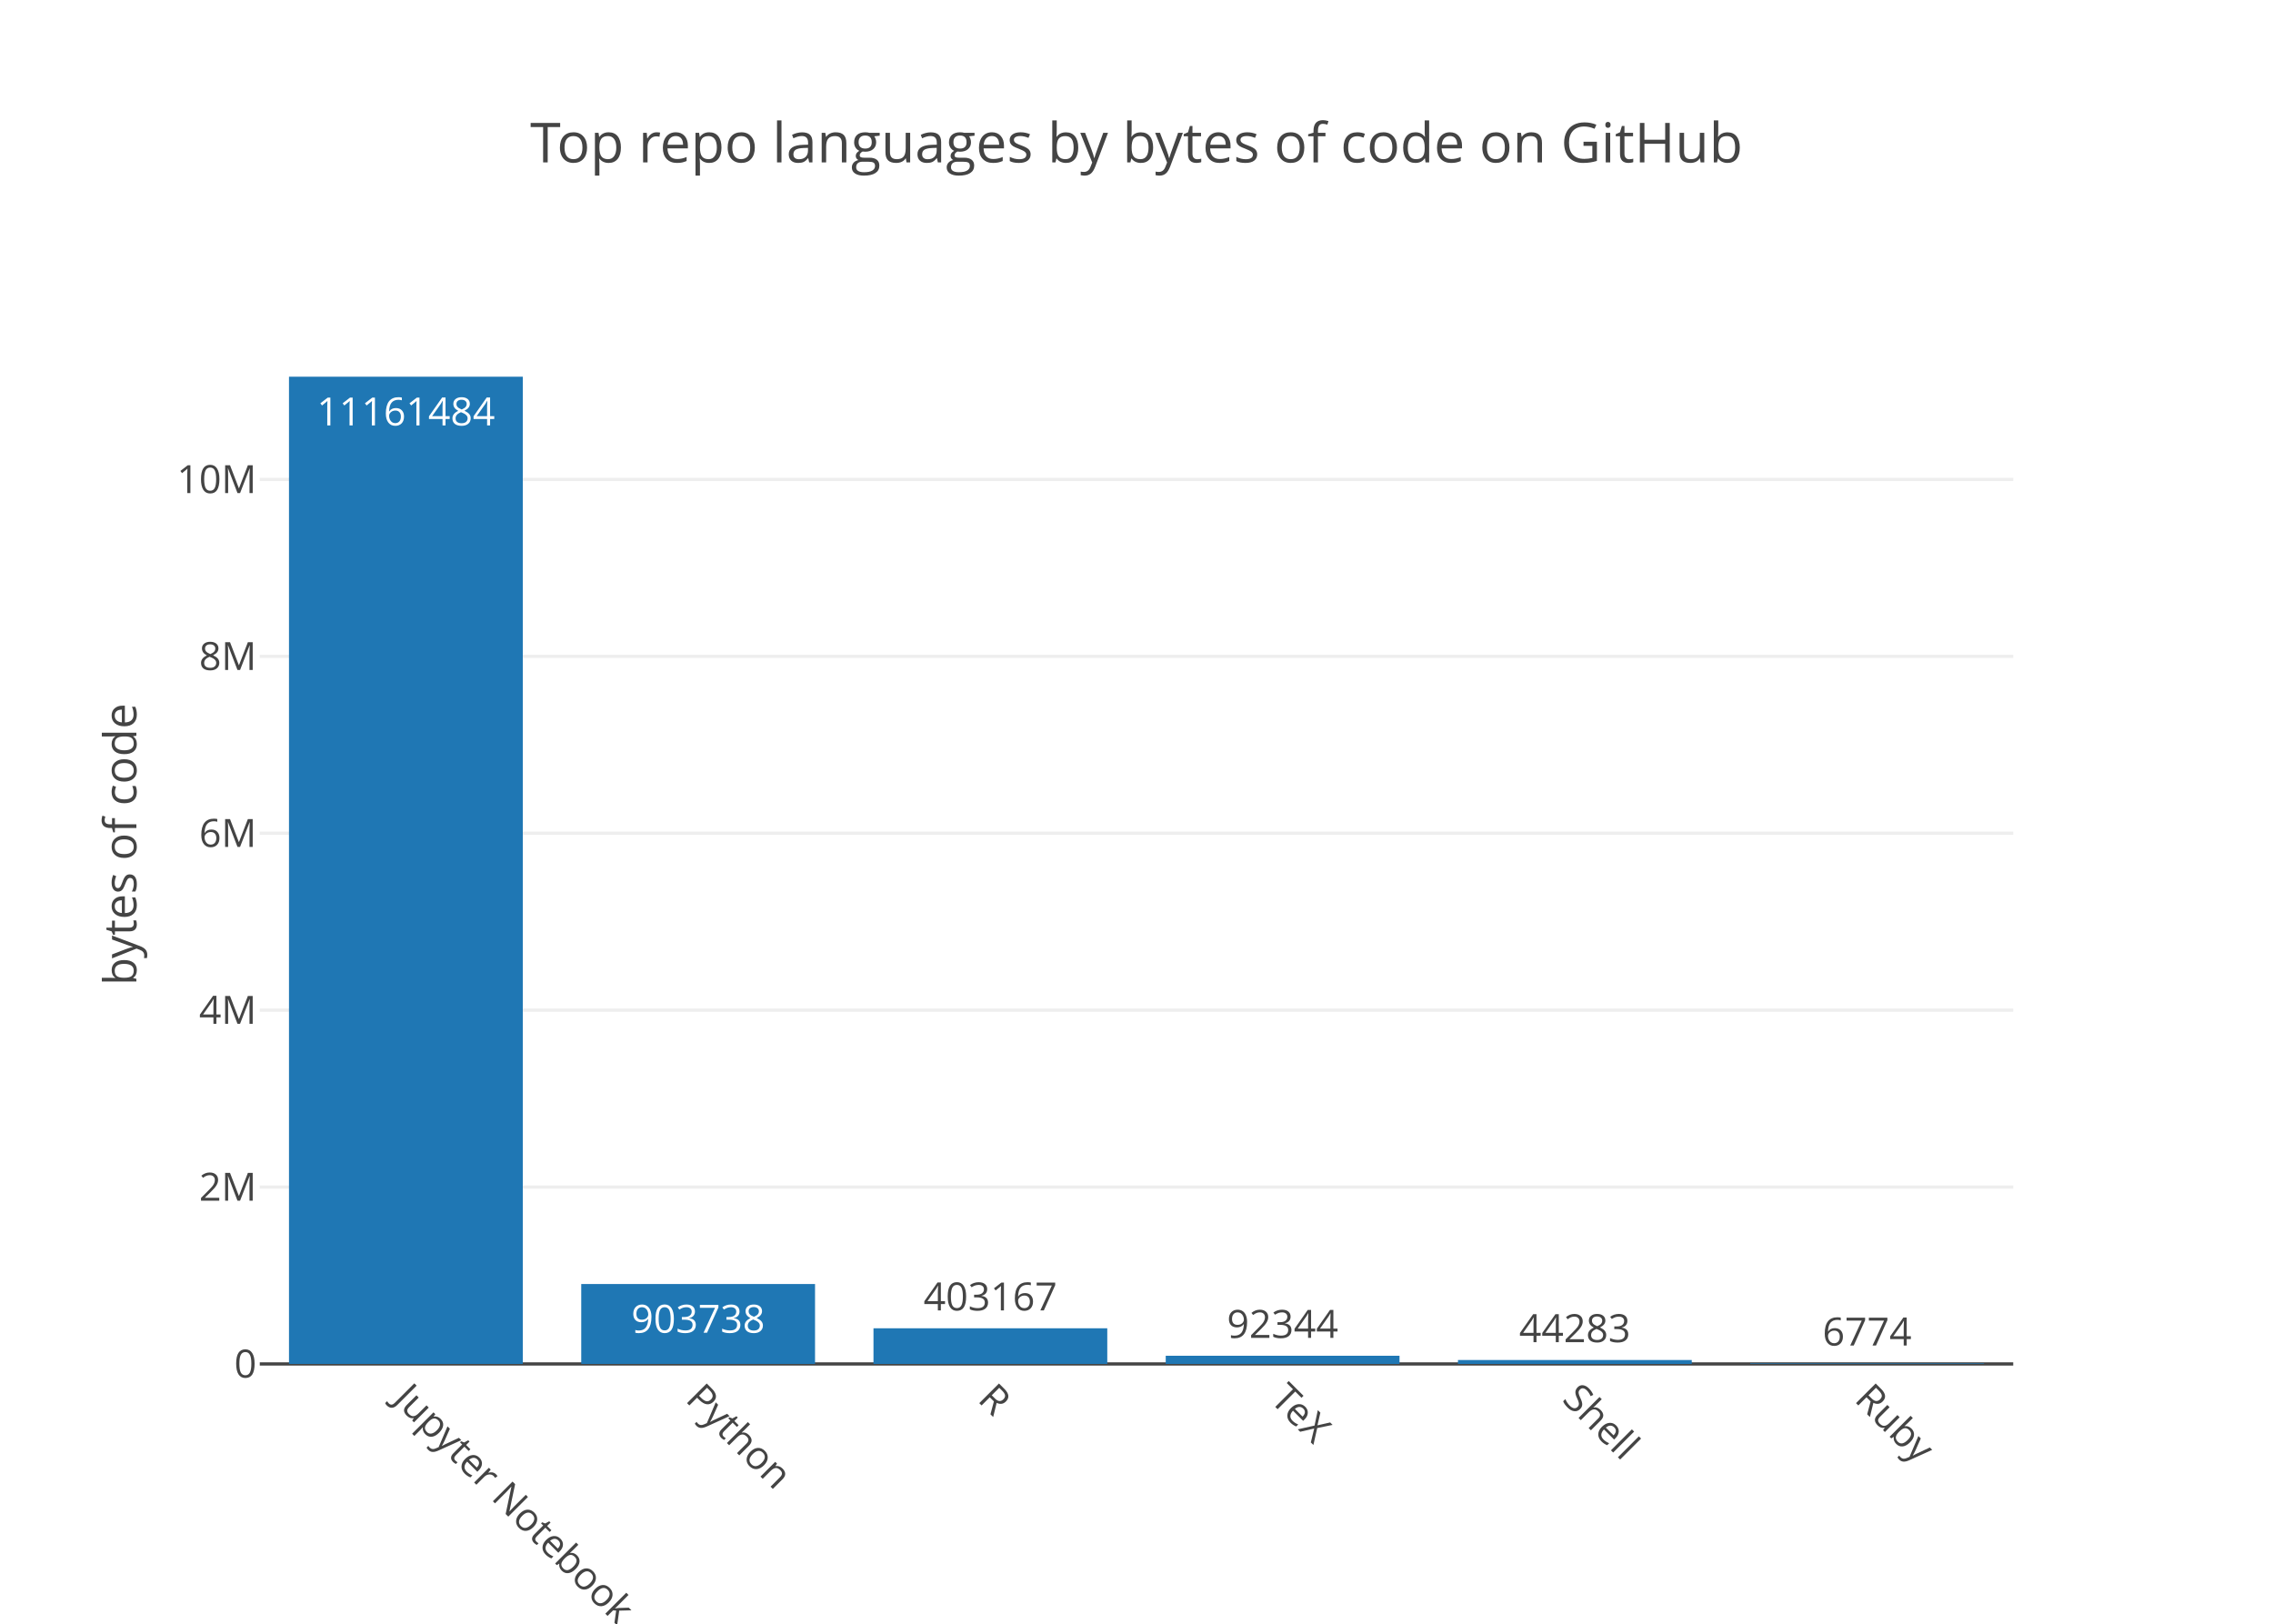
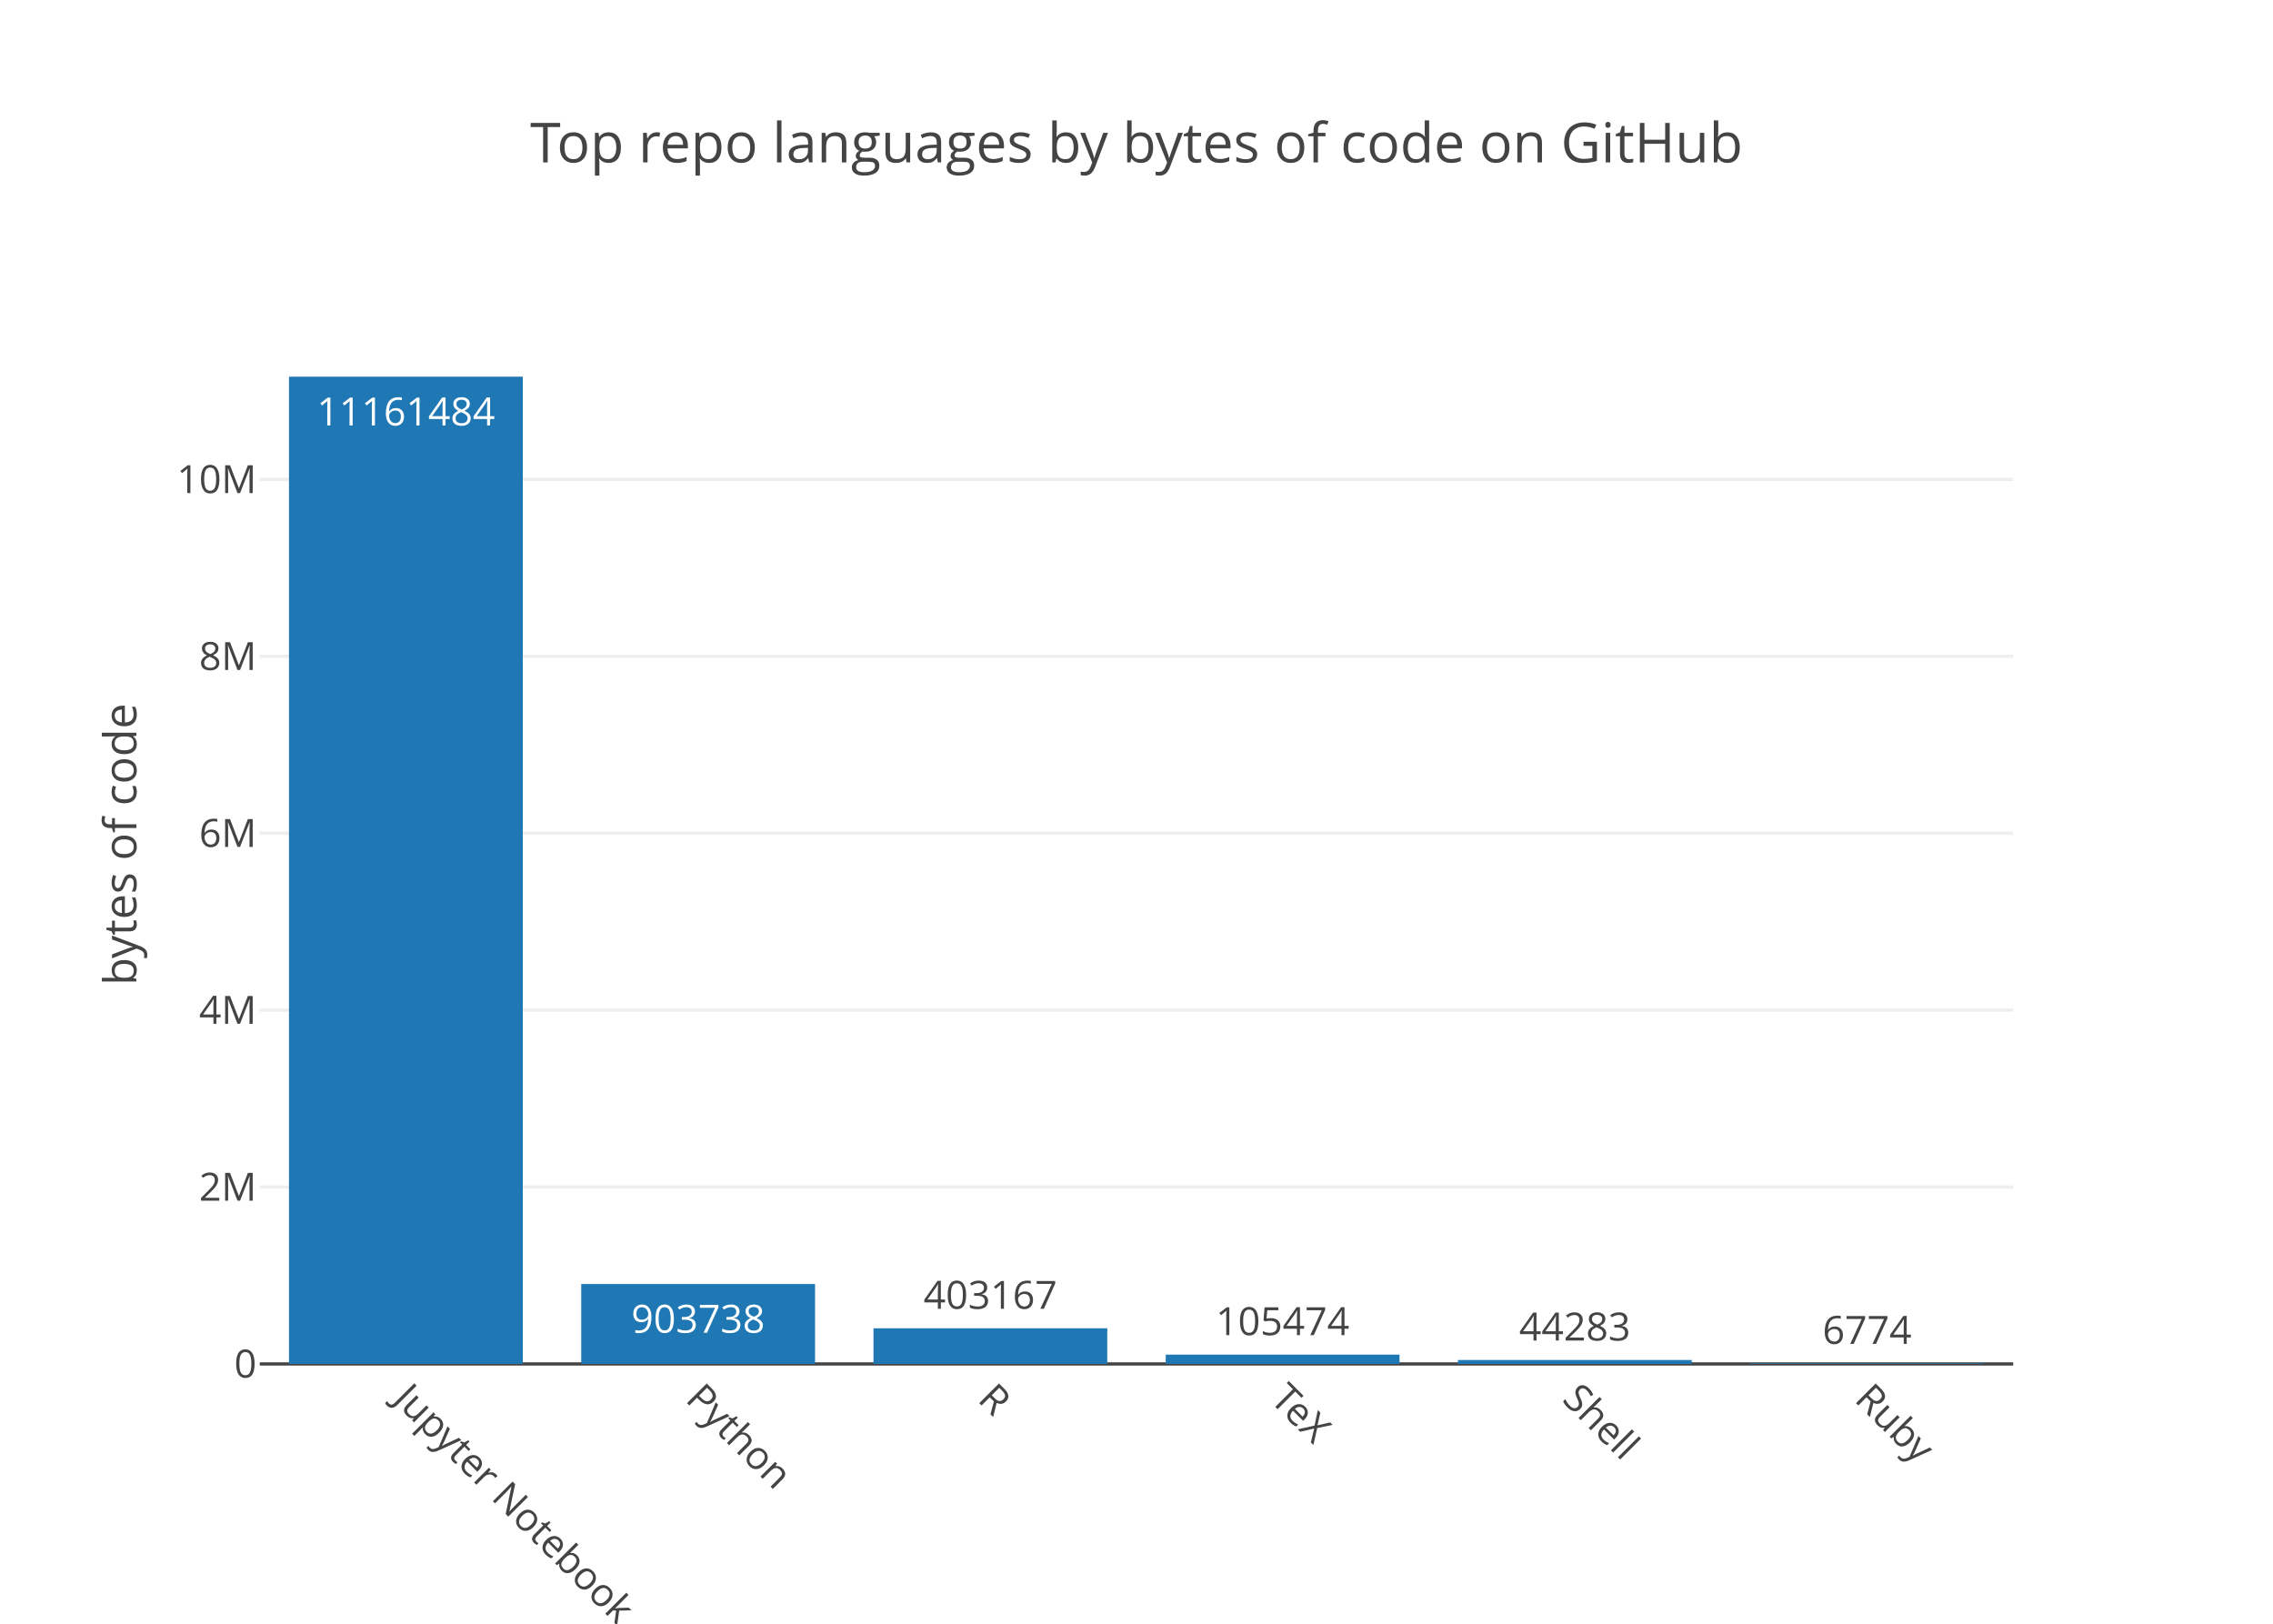
<svg xmlns="http://www.w3.org/2000/svg" class="main-svg" width="700" height="500" viewBox="0 0 700 500">
  <rect x="0" y="0" width="700" height="500" style="fill: rgb(255, 255, 255); fill-opacity: 1;" />
-   <defs id="defs-0dd2d4">
+   <defs id="defs-e8f5a6">
    <g class="clips">
-       <clipPath id="clip0dd2d4xyplot" class="plotclip">
+       <clipPath id="clipe8f5a6xyplot" class="plotclip">
        <rect width="540" height="320" />
      </clipPath>
-       <clipPath class="axesclip" id="clip0dd2d4x">
+       <clipPath class="axesclip" id="clipe8f5a6x">
        <rect x="80" y="0" width="540" height="500" />
      </clipPath>
-       <clipPath class="axesclip" id="clip0dd2d4y">
+       <clipPath class="axesclip" id="clipe8f5a6y">
        <rect x="0" y="100" width="700" height="320" />
      </clipPath>
-       <clipPath class="axesclip" id="clip0dd2d4xy">
+       <clipPath class="axesclip" id="clipe8f5a6xy">
        <rect x="80" y="100" width="540" height="320" />
      </clipPath>
    </g>
    <g class="gradients" />
  </defs>
  <g class="bglayer" />
  <g class="layer-below">
    <g class="imagelayer" />
    <g class="shapelayer" />
  </g>
  <g class="cartesianlayer">
    <g class="subplot xy">
      <g class="layer-subplot">
        <g class="shapelayer" />
        <g class="imagelayer" />
      </g>
      <g class="gridlayer">
        <g class="x" />
        <g class="y">
          <path class="ygrid crisp" transform="translate(0,365.53)" d="M80,0h540" style="stroke: rgb(238, 238, 238); stroke-opacity: 1; stroke-width: 1px;" />
          <path class="ygrid crisp" transform="translate(0,311.05)" d="M80,0h540" style="stroke: rgb(238, 238, 238); stroke-opacity: 1; stroke-width: 1px;" />
          <path class="ygrid crisp" transform="translate(0,256.58)" d="M80,0h540" style="stroke: rgb(238, 238, 238); stroke-opacity: 1; stroke-width: 1px;" />
          <path class="ygrid crisp" transform="translate(0,202.11)" d="M80,0h540" style="stroke: rgb(238, 238, 238); stroke-opacity: 1; stroke-width: 1px;" />
          <path class="ygrid crisp" transform="translate(0,147.63)" d="M80,0h540" style="stroke: rgb(238, 238, 238); stroke-opacity: 1; stroke-width: 1px;" />
        </g>
      </g>
      <g class="zerolinelayer">
        <path class="yzl zl crisp" transform="translate(0,420)" d="M80,0h540" style="stroke: rgb(68, 68, 68); stroke-opacity: 1; stroke-width: 1px;" />
      </g>
      <path class="xlines-below" />
      <path class="ylines-below" />
      <g class="overlines-below" />
      <g class="xaxislayer-below" />
      <g class="yaxislayer-below" />
      <g class="overaxes-below" />
-       <g class="plot" transform="translate(80, 100)" clip-path="url('#clip0dd2d4xyplot')">
+       <g class="plot" transform="translate(80, 100)" clip-path="url('#clipe8f5a6xyplot')">
        <g class="barlayer mlayer">
          <g class="trace bars" style="opacity: 1;">
            <g class="points">
              <g class="point">
                <path d="M9,320V16H81V320Z" style="vector-effect: non-scaling-stroke; opacity: 1; stroke-width: 0px; fill: rgb(31, 119, 180); fill-opacity: 1;" />
                <text class="bartext bartext-inside" transform="translate(45 31)" text-anchor="middle" data-notex="1" x="0" y="0" style="font-family: 'Open Sans', verdana, arial, sans-serif; font-size: 12px; fill: rgb(255, 255, 255); fill-opacity: 1; white-space: pre;">11161484</text>
              </g>
              <g class="point">
                <path d="M99,320V295.39H171V320Z" style="vector-effect: non-scaling-stroke; opacity: 1; stroke-width: 0px; fill: rgb(31, 119, 180); fill-opacity: 1;" />
                <text class="bartext bartext-inside" transform="translate(134.9922 310.39)" text-anchor="middle" data-notex="1" x="0" y="0" style="font-family: 'Open Sans', verdana, arial, sans-serif; font-size: 12px; fill: rgb(255, 255, 255); fill-opacity: 1; white-space: pre;">903738</text>
              </g>
              <g class="point">
                <path d="M189,320V309.02H261V320Z" style="vector-effect: non-scaling-stroke; opacity: 1; stroke-width: 0px; fill: rgb(31, 119, 180); fill-opacity: 1;" />
-                 <text class="bartext bartext-outside" transform="translate(224.9922 303.52)" text-anchor="middle" data-notex="1" x="0" y="0" style="font-family: 'Open Sans', verdana, arial, sans-serif; font-size: 12px; fill: rgb(68, 68, 68); fill-opacity: 1; white-space: pre;">403167</text>
+                 <text class="bartext bartext-outside" transform="translate(224.9922 303.02)" text-anchor="middle" data-notex="1" x="0" y="0" style="font-family: 'Open Sans', verdana, arial, sans-serif; font-size: 12px; fill: rgb(68, 68, 68); fill-opacity: 1; white-space: pre;">403167</text>
              </g>
              <g class="point">
-                 <path d="M279,320V317.48H351V320Z" style="vector-effect: non-scaling-stroke; opacity: 1; stroke-width: 0px; fill: rgb(31, 119, 180); fill-opacity: 1;" />
-                 <text class="bartext bartext-outside" transform="translate(314.9922 311.98)" text-anchor="middle" data-notex="1" x="0" y="0" style="font-family: 'Open Sans', verdana, arial, sans-serif; font-size: 12px; fill: rgb(68, 68, 68); fill-opacity: 1; white-space: pre;">92344</text>
+                 <path d="M279,320V317.13H351V320Z" style="vector-effect: non-scaling-stroke; opacity: 1; stroke-width: 0px; fill: rgb(31, 119, 180); fill-opacity: 1;" />
+                 <text class="bartext bartext-outside" transform="translate(314.9922 311.13)" text-anchor="middle" data-notex="1" x="0" y="0" style="font-family: 'Open Sans', verdana, arial, sans-serif; font-size: 12px; fill: rgb(68, 68, 68); fill-opacity: 1; white-space: pre;">105474</text>
              </g>
              <g class="point">
                <path d="M369,320V318.79H441V320Z" style="vector-effect: non-scaling-stroke; opacity: 1; stroke-width: 0px; fill: rgb(31, 119, 180); fill-opacity: 1;" />
-                 <text class="bartext bartext-outside" transform="translate(404.9922 313.29)" text-anchor="middle" data-notex="1" x="0" y="0" style="font-family: 'Open Sans', verdana, arial, sans-serif; font-size: 12px; fill: rgb(68, 68, 68); fill-opacity: 1; white-space: pre;">44283</text>
+                 <text class="bartext bartext-outside" transform="translate(404.9922 312.79)" text-anchor="middle" data-notex="1" x="0" y="0" style="font-family: 'Open Sans', verdana, arial, sans-serif; font-size: 12px; fill: rgb(68, 68, 68); fill-opacity: 1; white-space: pre;">44283</text>
              </g>
              <g class="point">
                <path d="M459,320V319.82H531V320Z" style="vector-effect: non-scaling-stroke; opacity: 1; stroke-width: 0px; fill: rgb(31, 119, 180); fill-opacity: 1;" />
-                 <text class="bartext bartext-outside" transform="translate(494.9922 314.32)" text-anchor="middle" data-notex="1" x="0" y="0" style="font-family: 'Open Sans', verdana, arial, sans-serif; font-size: 12px; fill: rgb(68, 68, 68); fill-opacity: 1; white-space: pre;">6774</text>
+                 <text class="bartext bartext-outside" transform="translate(494.9922 313.82)" text-anchor="middle" data-notex="1" x="0" y="0" style="font-family: 'Open Sans', verdana, arial, sans-serif; font-size: 12px; fill: rgb(68, 68, 68); fill-opacity: 1; white-space: pre;">6774</text>
              </g>
            </g>
          </g>
        </g>
      </g>
      <g class="overplot" />
      <path class="xlines-above crisp" d="M0,0" style="fill: none;" />
      <path class="ylines-above crisp" d="M0,0" style="fill: none;" />
      <g class="overlines-above" />
      <g class="xaxislayer-above">
        <g class="xtick">
          <text text-anchor="start" x="0" y="433" transform="translate(125,0) rotate(45,0,427)" style="font-family: 'Open Sans', verdana, arial, sans-serif; font-size: 12px; fill: rgb(68, 68, 68); fill-opacity: 1; white-space: pre;">Jupyter Notebook</text>
        </g>
        <g class="xtick">
          <text text-anchor="start" x="0" y="433" transform="translate(215,0) rotate(45,0,427)" style="font-family: 'Open Sans', verdana, arial, sans-serif; font-size: 12px; fill: rgb(68, 68, 68); fill-opacity: 1; white-space: pre;">Python</text>
        </g>
        <g class="xtick">
          <text text-anchor="start" x="0" y="433" transform="translate(305,0) rotate(45,0,427)" style="font-family: 'Open Sans', verdana, arial, sans-serif; font-size: 12px; fill: rgb(68, 68, 68); fill-opacity: 1; white-space: pre;">R</text>
        </g>
        <g class="xtick">
          <text text-anchor="start" x="0" y="433" transform="translate(395,0) rotate(45,0,427)" style="font-family: 'Open Sans', verdana, arial, sans-serif; font-size: 12px; fill: rgb(68, 68, 68); fill-opacity: 1; white-space: pre;">TeX</text>
        </g>
        <g class="xtick">
          <text text-anchor="start" x="0" y="433" transform="translate(485,0) rotate(45,0,427)" style="font-family: 'Open Sans', verdana, arial, sans-serif; font-size: 12px; fill: rgb(68, 68, 68); fill-opacity: 1; white-space: pre;">Shell</text>
        </g>
        <g class="xtick">
          <text text-anchor="start" x="0" y="433" transform="translate(575,0) rotate(45,0,427)" style="font-family: 'Open Sans', verdana, arial, sans-serif; font-size: 12px; fill: rgb(68, 68, 68); fill-opacity: 1; white-space: pre;">Ruby</text>
        </g>
      </g>
      <g class="yaxislayer-above">
        <g class="ytick">
          <text text-anchor="end" x="79" y="4.2" transform="translate(0,420)" style="font-family: 'Open Sans', verdana, arial, sans-serif; font-size: 12px; fill: rgb(68, 68, 68); fill-opacity: 1; white-space: pre;">0</text>
        </g>
        <g class="ytick">
          <text text-anchor="end" x="79" y="4.2" transform="translate(0,365.53)" style="font-family: 'Open Sans', verdana, arial, sans-serif; font-size: 12px; fill: rgb(68, 68, 68); fill-opacity: 1; white-space: pre;">2M</text>
        </g>
        <g class="ytick">
          <text text-anchor="end" x="79" y="4.2" transform="translate(0,311.05)" style="font-family: 'Open Sans', verdana, arial, sans-serif; font-size: 12px; fill: rgb(68, 68, 68); fill-opacity: 1; white-space: pre;">4M</text>
        </g>
        <g class="ytick">
          <text text-anchor="end" x="79" y="4.2" transform="translate(0,256.58)" style="font-family: 'Open Sans', verdana, arial, sans-serif; font-size: 12px; fill: rgb(68, 68, 68); fill-opacity: 1; white-space: pre;">6M</text>
        </g>
        <g class="ytick">
          <text text-anchor="end" x="79" y="4.2" transform="translate(0,202.11)" style="font-family: 'Open Sans', verdana, arial, sans-serif; font-size: 12px; fill: rgb(68, 68, 68); fill-opacity: 1; white-space: pre;">8M</text>
        </g>
        <g class="ytick">
          <text text-anchor="end" x="79" y="4.2" transform="translate(0,147.63)" style="font-family: 'Open Sans', verdana, arial, sans-serif; font-size: 12px; fill: rgb(68, 68, 68); fill-opacity: 1; white-space: pre;">10M</text>
        </g>
      </g>
      <g class="overaxes-above" />
    </g>
  </g>
  <g class="polarlayer" />
  <g class="ternarylayer" />
  <g class="geolayer" />
  <g class="pielayer" />
  <g class="sunburstlayer" />
  <g class="glimages" />
-   <defs id="topdefs-0dd2d4">
+   <defs id="topdefs-e8f5a6">
    <g class="clips" />
  </defs>
  <g class="layer-above">
    <g class="imagelayer" />
    <g class="shapelayer" />
  </g>
  <g class="infolayer">
    <g class="g-gtitle">
      <text class="gtitle" x="350" y="50" text-anchor="middle" dy="0em" style="font-family: 'Open Sans', verdana, arial, sans-serif; font-size: 17px; fill: rgb(68, 68, 68); opacity: 1; font-weight: normal; white-space: pre;">Top repo languages by bytes of code on GitHub</text>
    </g>
    <g class="g-xtitle" />
    <g class="g-ytitle">
      <text class="ytitle" transform="rotate(-90,42,260)" x="42" y="260" text-anchor="middle" style="font-family: 'Open Sans', verdana, arial, sans-serif; font-size: 14px; fill: rgb(68, 68, 68); opacity: 1; font-weight: normal; white-space: pre;">bytes of code</text>
    </g>
  </g>
</svg>
